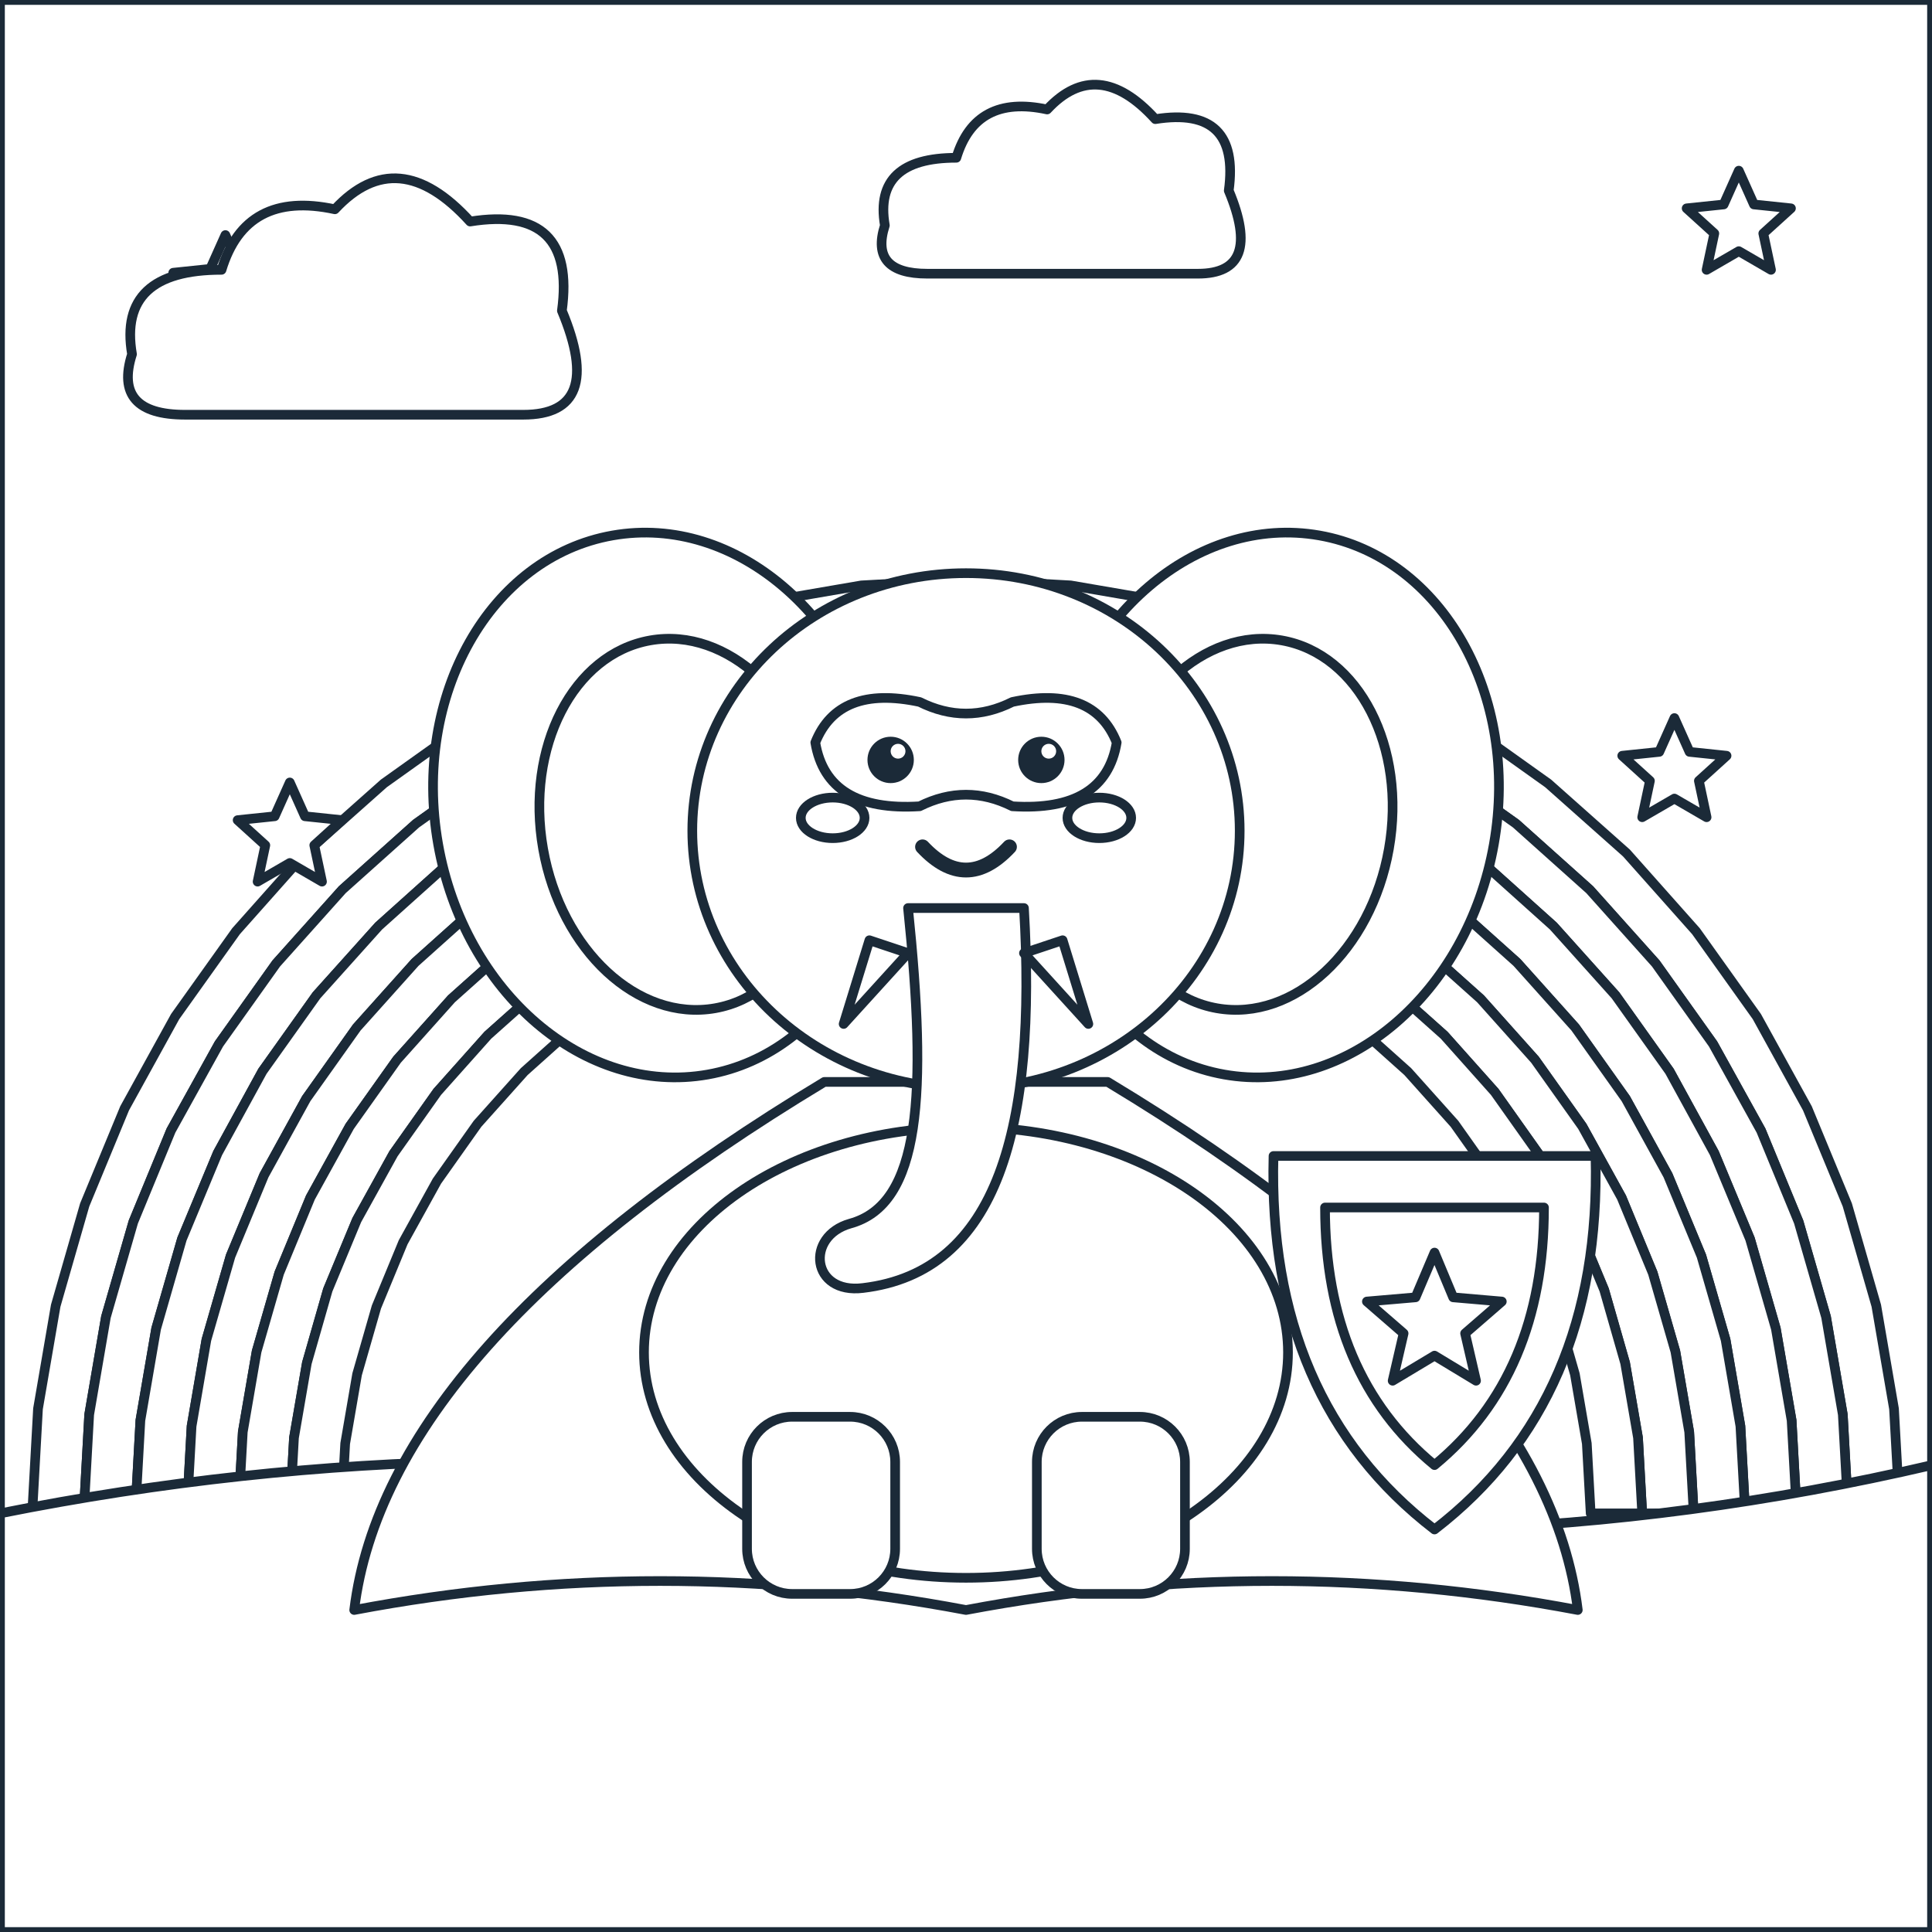
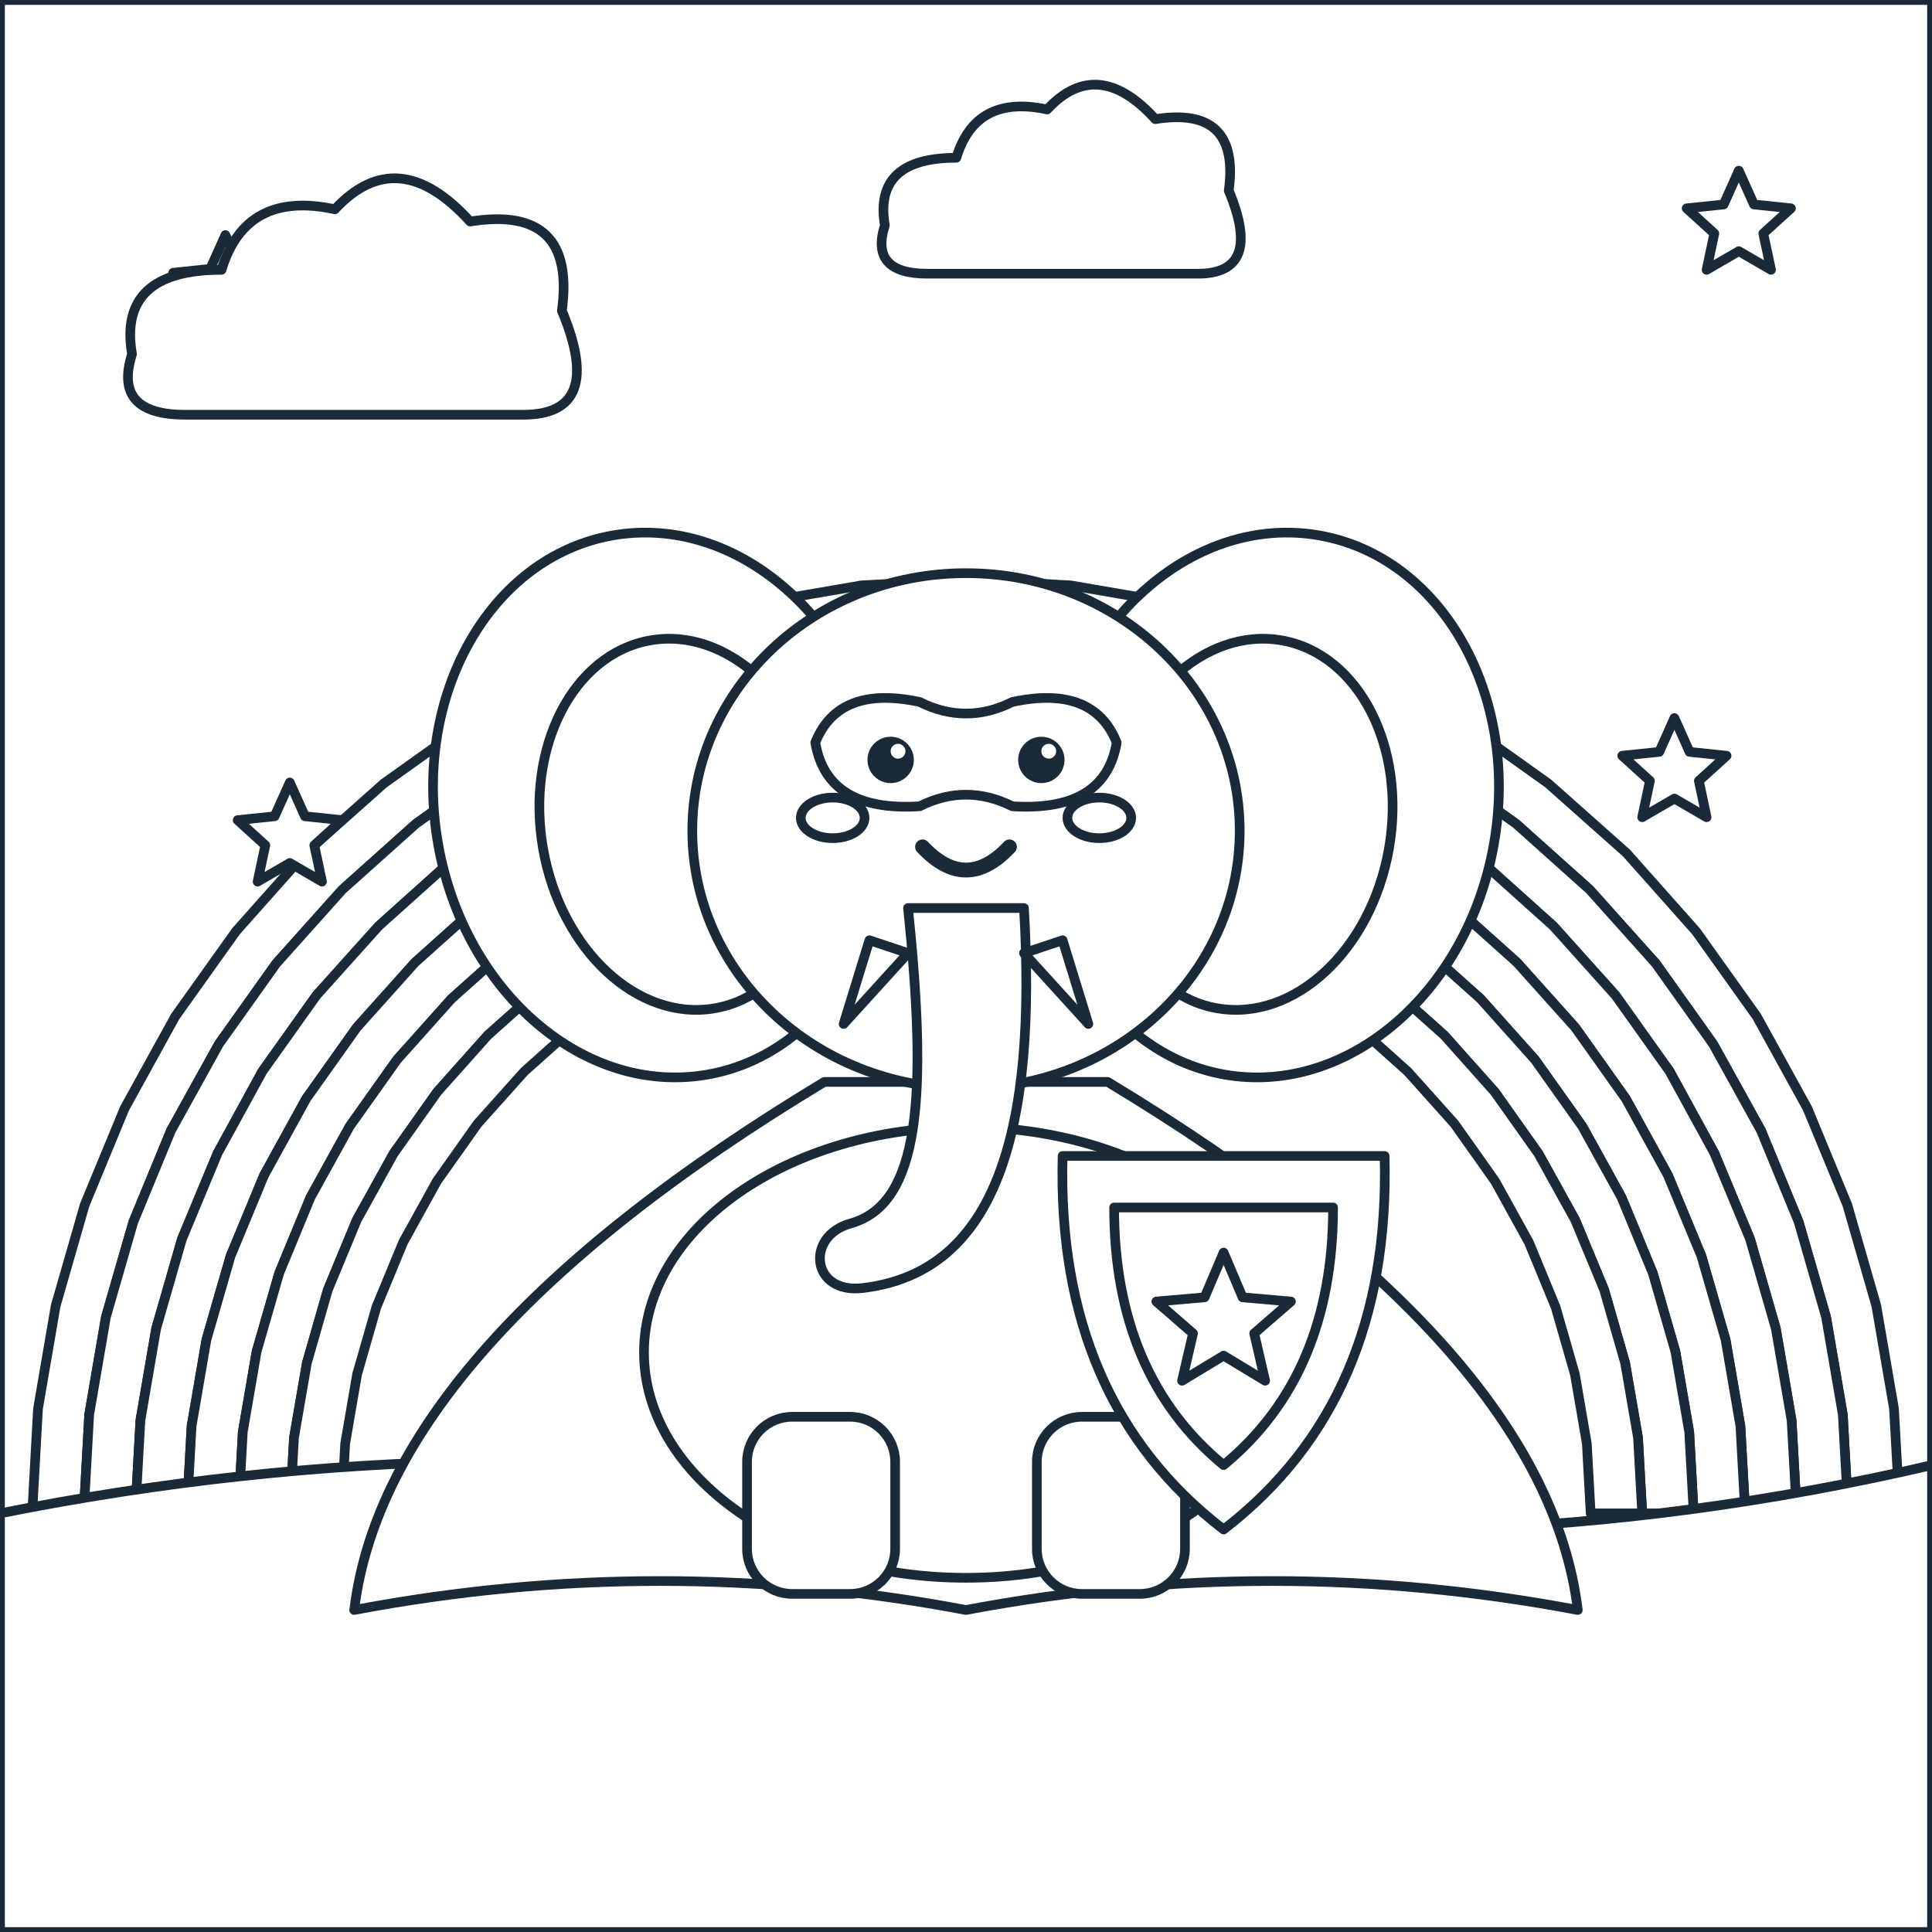
<svg xmlns="http://www.w3.org/2000/svg" viewBox="0 0 600 600" data-picture="voi-sieu-thu--the-a-doi-truong">
  <g class="scene-back">
    <rect x="0" y="0" width="600" height="600" rx="0" id="r-nen-troi" data-region="nen-troi" class="region" fill="#FFFFFF" stroke="#1B2A38" stroke-width="3" stroke-linejoin="round" />
    <polygon points="10,470 11.8,437.5 17.3,405.5 26.3,374.2 38.7,344.2 54.4,315.7 73.3,289.2 94.9,264.9 119.2,243.3 145.7,224.4 174.2,208.7 204.2,196.3 235.5,187.3 267.5,181.8 300,180 332.5,181.8 364.5,187.3 395.8,196.3 425.8,208.7 454.3,224.4 480.8,243.3 505.1,264.9 526.7,289.2 545.6,315.7 561.3,344.2 573.7,374.2 582.7,405.5 588.2,437.5 590,470 574,470 572.3,439.3 567.1,409 558.6,379.5 546.9,351.1 532,324.2 514.2,299.2 493.7,276.3 470.8,255.8 445.8,238 418.9,223.1 390.5,211.4 361,202.9 330.7,197.7 300,196 269.3,197.7 239,202.9 209.5,211.4 181.1,223.1 154.2,238 129.2,255.8 106.3,276.3 85.8,299.2 68,324.2 53.1,351.1 41.4,379.5 32.9,409 27.7,439.3 26,470" id="r-cau-vong-1" data-region="cau-vong-1" class="region" fill="#FFFFFF" stroke="#1B2A38" stroke-width="3" stroke-linejoin="round" />
    <polygon points="26,470 27.7,439.3 32.9,409 41.4,379.5 53.1,351.1 68,324.2 85.8,299.2 106.3,276.3 129.2,255.8 154.2,238 181.1,223.1 209.5,211.4 239,202.9 269.3,197.7 300,196 330.7,197.7 361,202.9 390.5,211.4 418.9,223.1 445.8,238 470.8,255.8 493.7,276.3 514.2,299.2 532,324.2 546.9,351.1 558.6,379.5 567.1,409 572.3,439.3 574,470 558,470 556.4,441.1 551.5,412.6 543.5,384.8 532.4,358.1 518.5,332.7 501.7,309.1 482.4,287.6 460.9,268.3 437.3,251.5 411.9,237.6 385.2,226.5 357.4,218.5 328.9,213.6 300,212 271.1,213.6 242.6,218.5 214.8,226.5 188.1,237.6 162.7,251.5 139.1,268.3 117.6,287.6 98.3,309.1 81.5,332.7 67.6,358.1 56.5,384.8 48.5,412.6 43.6,441.1 42,470" id="r-cau-vong-2" data-region="cau-vong-2" class="region" fill="#FFFFFF" stroke="#1B2A38" stroke-width="3" stroke-linejoin="round" />
    <polygon points="42,470 43.6,441.1 48.5,412.6 56.5,384.8 67.6,358.1 81.5,332.7 98.3,309.1 117.6,287.6 139.1,268.3 162.7,251.5 188.1,237.6 214.8,226.5 242.6,218.5 271.1,213.6 300,212 328.9,213.6 357.4,218.5 385.2,226.5 411.9,237.6 437.3,251.5 460.9,268.3 482.4,287.6 501.7,309.1 518.5,332.7 532.4,358.1 543.5,384.8 551.5,412.6 556.4,441.1 558,470 542,470 540.5,442.9 535.9,416.1 528.4,390.1 518,365 504.9,341.2 489.2,319.1 471.1,298.9 450.9,280.8 428.8,265.1 405,252 379.9,241.6 353.9,234.1 327.1,229.5 300,228 272.9,229.5 246.1,234.1 220.1,241.6 195,252 171.2,265.1 149.1,280.8 128.9,298.9 110.8,319.1 95.1,341.2 82,365 71.6,390.1 64.1,416.1 59.5,442.9 58,470" id="r-cau-vong-3" data-region="cau-vong-3" class="region" fill="#FFFFFF" stroke="#1B2A38" stroke-width="3" stroke-linejoin="round" />
    <polygon points="58,470 59.5,442.9 64.1,416.1 71.6,390.1 82,365 95.1,341.2 110.8,319.1 128.9,298.9 149.1,280.8 171.2,265.1 195,252 220.1,241.6 246.1,234.1 272.9,229.5 300,228 327.1,229.5 353.9,234.1 379.9,241.6 405,252 428.8,265.1 450.9,280.8 471.1,298.9 489.2,319.1 504.9,341.2 518,365 528.4,390.1 535.9,416.1 540.5,442.9 542,470 526,470 524.6,444.7 520.3,419.7 513.3,395.4 503.6,371.9 491.4,349.8 476.7,329.1 459.8,310.2 440.9,293.3 420.2,278.6 398.1,266.4 374.6,256.7 350.3,249.7 325.3,245.4 300,244 274.7,245.4 249.7,249.7 225.4,256.7 201.9,266.4 179.8,278.6 159.1,293.3 140.2,310.2 123.3,329.1 108.6,349.8 96.4,371.9 86.7,395.4 79.7,419.7 75.4,444.7 74,470" id="r-cau-vong-4" data-region="cau-vong-4" class="region" fill="#FFFFFF" stroke="#1B2A38" stroke-width="3" stroke-linejoin="round" />
    <polygon points="74,470 75.4,444.7 79.7,419.7 86.7,395.4 96.4,371.9 108.6,349.8 123.3,329.1 140.2,310.2 159.1,293.3 179.8,278.6 201.9,266.4 225.4,256.7 249.7,249.7 274.7,245.4 300,244 325.3,245.4 350.3,249.7 374.6,256.7 398.1,266.4 420.2,278.6 440.9,293.3 459.8,310.2 476.7,329.1 491.4,349.8 503.6,371.9 513.3,395.4 520.3,419.7 524.6,444.7 526,470 510,470 508.7,446.5 504.7,423.3 498.2,400.6 489.2,378.9 477.8,358.3 464.2,339.1 448.5,321.5 430.9,305.8 411.7,292.2 391.1,280.8 369.4,271.8 346.7,265.3 323.5,261.3 300,260 276.5,261.3 253.3,265.3 230.6,271.8 208.9,280.8 188.3,292.2 169.1,305.8 151.5,321.5 135.8,339.1 122.2,358.3 110.8,378.9 101.8,400.6 95.3,423.3 91.3,446.5 90,470" id="r-cau-vong-5" data-region="cau-vong-5" class="region" fill="#FFFFFF" stroke="#1B2A38" stroke-width="3" stroke-linejoin="round" />
    <polygon points="90,470 91.3,446.5 95.3,423.3 101.8,400.6 110.8,378.9 122.2,358.3 135.8,339.1 151.5,321.5 169.1,305.8 188.3,292.2 208.9,280.8 230.6,271.8 253.3,265.3 276.5,261.3 300,260 323.5,261.3 346.7,265.3 369.4,271.8 391.1,280.8 411.7,292.2 430.9,305.8 448.5,321.5 464.2,339.1 477.8,358.3 489.2,378.9 498.2,400.6 504.7,423.3 508.7,446.5 510,470 494,470 492.8,448.3 489.1,426.8 483.1,405.9 474.8,385.8 464.3,366.8 451.7,349 437.2,332.8 421,318.3 403.2,305.7 384.2,295.2 364.1,286.9 343.2,280.9 321.7,277.2 300,276 278.3,277.2 256.8,280.9 235.9,286.9 215.8,295.2 196.8,305.7 179,318.3 162.8,332.8 148.3,349 135.7,366.8 125.2,385.8 116.9,405.9 110.9,426.8 107.2,448.3 106,470" id="r-cau-vong-6" data-region="cau-vong-6" class="region" fill="#FFFFFF" stroke="#1B2A38" stroke-width="3" stroke-linejoin="round" />
    <polygon points="70,73 74.7,83.5 86.2,84.7 77.6,92.5 80,103.8 70,98 60,103.8 62.4,92.5 53.8,84.7 65.3,83.5" id="r-sao-lap-lanh-1" data-region="sao-lap-lanh-1" class="region" fill="#FFFFFF" stroke="#1B2A38" stroke-width="3" stroke-linejoin="round" />
    <polygon points="540,53 544.7,63.5 556.2,64.7 547.6,72.5 550,83.8 540,78 530,83.8 532.4,72.5 523.8,64.7 535.3,63.5" id="r-sao-lap-lanh-2" data-region="sao-lap-lanh-2" class="region" fill="#FFFFFF" stroke="#1B2A38" stroke-width="3" stroke-linejoin="round" />
    <polygon points="520,223 524.7,233.5 536.2,234.7 527.6,242.5 530,253.8 520,248 510,253.8 512.4,242.5 503.8,234.7 515.3,233.5" id="r-sao-lap-lanh-3" data-region="sao-lap-lanh-3" class="region" fill="#FFFFFF" stroke="#1B2A38" stroke-width="3" stroke-linejoin="round" />
    <polygon points="90,243 94.7,253.5 106.2,254.7 97.6,262.5 100,273.8 90,268 80,273.8 82.4,262.5 73.8,254.7 85.3,253.5" id="r-sao-lap-lanh-4" data-region="sao-lap-lanh-4" class="region" fill="#FFFFFF" stroke="#1B2A38" stroke-width="3" stroke-linejoin="round" />
    <path d="M 57.5 128.8 Q 35 128.8 41 110 Q 36.5 83.8 68.8 83.8 Q 76.3 59 104 65 Q 123.5 44 146 68.8 Q 179 63.5 174.5 96.5 Q 188 128.8 162.5 128.8 Z" id="r-may-1" data-region="may-1" class="region" fill="#FFFFFF" stroke="#1B2A38" stroke-width="3" stroke-linejoin="round" />
    <path d="M 288 85 Q 270 85 274.8 70 Q 271.2 49 297 49 Q 303 29.2 325.2 34 Q 340.8 17.2 358.8 37 Q 385.2 32.8 381.6 59.2 Q 392.4 85 372 85 Z" id="r-may-2" data-region="may-2" class="region" fill="#FFFFFF" stroke="#1B2A38" stroke-width="3" stroke-linejoin="round" />
    <path d="M 0 470 Q 150 440 300 465 Q 450 490 600 455 L 600 600 L 0 600 Z" id="r-nen-dat" data-region="nen-dat" class="region" fill="#FFFFFF" stroke="#1B2A38" stroke-width="3" stroke-linejoin="round" />
  </g>
  <g id="subject" class="subject anim-bounce">
    <path d="M 256 336 L 344 336 Q 480 418 490 500 Q 395 482 300 500 Q 205 482 110 500 Q 120 418 256 336 Z" id="r-ao-choang" data-region="ao-choang" class="region" fill="#FFFFFF" stroke="#1B2A38" stroke-width="3" stroke-linejoin="round" />
    <ellipse cx="205" cy="250" rx="70" ry="85" transform="rotate(-10 205 250)" id="r-tai-trai" data-region="tai-trai" class="region" fill="#FFFFFF" stroke="#1B2A38" stroke-width="3" stroke-linejoin="round" />
    <ellipse cx="212" cy="256" rx="44" ry="58" transform="rotate(-10 212 256)" id="r-trong-tai-trai" data-region="trong-tai-trai" class="region" fill="#FFFFFF" stroke="#1B2A38" stroke-width="3" stroke-linejoin="round" />
    <ellipse cx="395" cy="250" rx="70" ry="85" transform="rotate(10 395 250)" id="r-tai-phai" data-region="tai-phai" class="region" fill="#FFFFFF" stroke="#1B2A38" stroke-width="3" stroke-linejoin="round" />
    <ellipse cx="388" cy="256" rx="44" ry="58" transform="rotate(10 388 256)" id="r-trong-tai-phai" data-region="trong-tai-phai" class="region" fill="#FFFFFF" stroke="#1B2A38" stroke-width="3" stroke-linejoin="round" />
    <ellipse cx="300" cy="420" rx="100" ry="70" id="r-than" data-region="than" class="region" fill="#FFFFFF" stroke="#1B2A38" stroke-width="3" stroke-linejoin="round" />
    <rect x="232" y="440" width="46" height="55" rx="14" id="r-chan-trai" data-region="chan-trai" class="region" fill="#FFFFFF" stroke="#1B2A38" stroke-width="3" stroke-linejoin="round" />
    <rect x="322" y="440" width="46" height="55" rx="14" id="r-chan-phai" data-region="chan-phai" class="region" fill="#FFFFFF" stroke="#1B2A38" stroke-width="3" stroke-linejoin="round" />
    <ellipse cx="300" cy="258" rx="85" ry="80" id="r-dau" data-region="dau" class="region" fill="#FFFFFF" stroke="#1B2A38" stroke-width="3" stroke-linejoin="round" />
    <path d="M 282 282 L 318 282 C 322 350 310 395 268 400 C 252 402 250 384 264 380 C 286 374 288 340 282 282 Z" id="r-voi" data-region="voi" class="region" fill="#FFFFFF" stroke="#1B2A38" stroke-width="3" stroke-linejoin="round" />
    <polygon points="270,292 282,296 262,318" id="r-nga-trai" data-region="nga-trai" class="region" fill="#FFFFFF" stroke="#1B2A38" stroke-width="3" stroke-linejoin="round" />
    <polygon points="330,292 318,296 338,318" id="r-nga-phai" data-region="nga-phai" class="region" fill="#FFFFFF" stroke="#1B2A38" stroke-width="3" stroke-linejoin="round" />
    <path d="M 253.2 230.6 Q 260.4 212.6 285.6 218 Q 300 225.2 314.4 218 Q 339.6 212.6 346.8 230.6 Q 343.2 252.2 314.4 250.4 Q 300 243.2 285.6 250.4 Q 256.8 252.2 253.2 230.6 Z" id="r-mat-na" data-region="mat-na" class="region" fill="#FFFFFF" stroke="#1B2A38" stroke-width="3" stroke-linejoin="round" />
    <g class="deco" pointer-events="none">
      <circle cx="276.6" cy="236" r="7.2" fill="#1B2A38" />
    </g>
    <g class="deco" pointer-events="none">
      <circle cx="323.4" cy="236" r="7.2" fill="#1B2A38" />
    </g>
    <g class="deco" pointer-events="none">
      <circle cx="278.9" cy="233.3" r="2.3" fill="#FFFFFF" />
    </g>
    <g class="deco" pointer-events="none">
      <circle cx="325.7" cy="233.3" r="2.3" fill="#FFFFFF" />
    </g>
    <ellipse cx="258.6" cy="254" rx="9.9" ry="6.3" id="r-ma-trai" data-region="ma-trai" class="region" fill="#FFFFFF" stroke="#1B2A38" stroke-width="3" stroke-linejoin="round" />
    <ellipse cx="341.4" cy="254" rx="9.9" ry="6.3" id="r-ma-phai" data-region="ma-phai" class="region" fill="#FFFFFF" stroke="#1B2A38" stroke-width="3" stroke-linejoin="round" />
    <g class="deco" pointer-events="none">
      <path d="M 286.5 263 Q 300 277.4 313.5 263" fill="none" stroke="#1B2A38" stroke-width="4.6" stroke-linecap="round" stroke-linejoin="round" />
    </g>
-     <path d="M 395.5 359 L 495.5 359 Q 497.5 435 445.5 475 Q 393.5 435 395.5 359 Z" id="r-khien" data-region="khien" class="region" fill="#FFFFFF" stroke="#1B2A38" stroke-width="3" stroke-linejoin="round" />
-     <path d="M 411.5 375 L 479.5 375 Q 479.5 427 445.5 455 Q 411.5 427 411.5 375 Z" id="r-khien-vien" data-region="khien-vien" class="region" fill="#FFFFFF" stroke="#1B2A38" stroke-width="3" stroke-linejoin="round" />
-     <polygon points="445.5,389 451.3,402.9 466.4,404.2 455,414.1 458.4,428.8 445.5,421 432.5,428.8 435.9,414.1 424.5,404.2 439.6,402.9" id="r-khien-sao" data-region="khien-sao" class="region" fill="#FFFFFF" stroke="#1B2A38" stroke-width="3" stroke-linejoin="round" />
+     <path d="M 330 359 L 430 359 Q 432 435 380 475 Q 328 435 330 359 Z" id="r-khien" data-region="khien" class="region" fill="#FFFFFF" stroke="#1B2A38" stroke-width="3" stroke-linejoin="round" />
+     <path d="M 346 375 L 414 375 Q 414 427 380 455 Q 346 427 346 375 Z" id="r-khien-vien" data-region="khien-vien" class="region" fill="#FFFFFF" stroke="#1B2A38" stroke-width="3" stroke-linejoin="round" />
+     <polygon points="380,389 385.9,402.9 400.9,404.2 389.5,414.1 392.9,428.8 380,421 367.1,428.8 370.5,414.1 359.1,404.2 374.1,402.9" id="r-khien-sao" data-region="khien-sao" class="region" fill="#FFFFFF" stroke="#1B2A38" stroke-width="3" stroke-linejoin="round" />
  </g>
  <g class="scene-front">

</g>
</svg>
